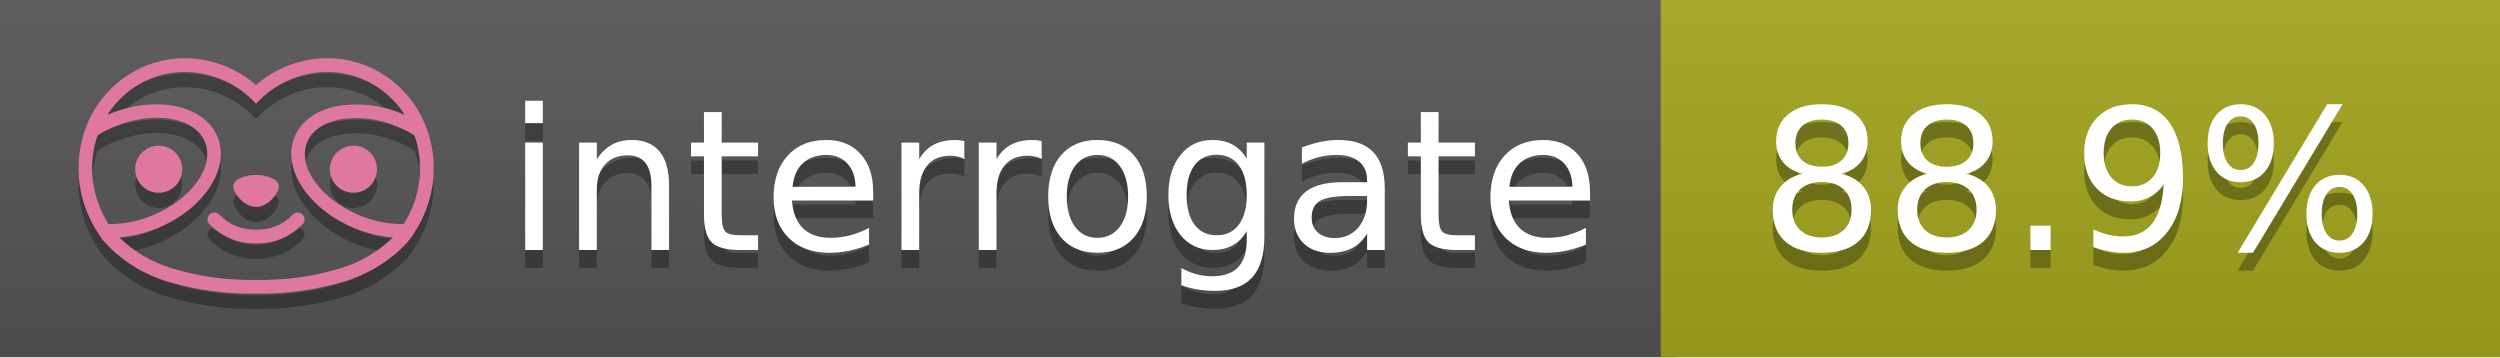
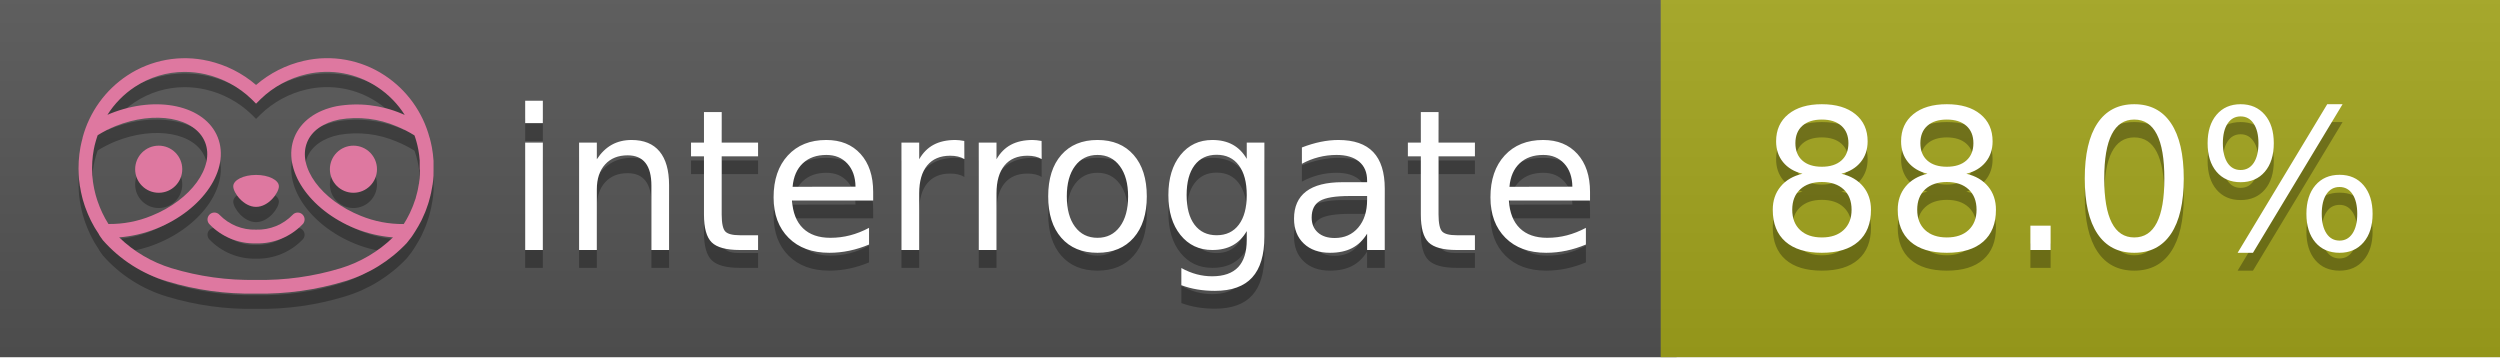
<svg xmlns="http://www.w3.org/2000/svg" width="140" height="20" viewBox="0 0 140 20" version="1.1" xml:space="preserve" style="fill-rule:evenodd;clip-rule:evenodd;stroke-linejoin:round;stroke-miterlimit:2;">
  <g transform="matrix(1,0,0,1,22,0)">
    <g id="backgrounds" transform="matrix(1.32789,0,0,1,-22.3892,0)">
      <rect x="0" y="0" width="71" height="20" style="fill:rgb(85,85,85);" />
    </g>
    <rect x="71" y="0" width="47" height="20" data-interrogate="color" style="fill:#a4a61d" />
    <g transform="matrix(1.19746,0,0,1,-22.3744,-4.85723e-16)">
      <rect x="0" y="0" width="118" height="20" style="fill:url(#_Linear1);" />
    </g>
  </g>
  <g fill="#fff" text-anchor="middle" font-family="DejaVu Sans,Verdana,Geneva,sans-serif" font-size="110">
    <text x="590" y="150" fill="#010101" fill-opacity=".3" transform="scale(.1)" textLength="610">interrogate</text>
    <text x="590" y="140" transform="scale(.1)" textLength="610">interrogate</text>
-     <text x="1160" y="150" fill="#010101" fill-opacity=".3" transform="scale(.1)" textLength="370" data-interrogate="result">88.9%</text>
-     <text x="1160" y="140" transform="scale(.1)" textLength="370" data-interrogate="result">88.9%</text>
+     <text x="1160" y="150" fill="#010101" fill-opacity=".3" transform="scale(.1)" textLength="370" data-interrogate="result">88.0%</text>
+     <text x="1160" y="140" transform="scale(.1)" textLength="370" data-interrogate="result">88.0%</text>
  </g>
  <g id="logo-shadow" transform="matrix(0.854876,0,0,0.854876,-6.73514,1.732)">
    <g transform="matrix(0.299012,0,0,0.299012,9.70229,-6.68582)">
      <path d="M50,64.25C52.76,64.25 55,61.13 55,59.75C55,58.37 52.76,57.25 50,57.25C47.24,57.25 45,58.37 45,59.75C45,61.13 47.24,64.25 50,64.25Z" style="fill:rgb(1,1,1);fill-opacity:0.3;fill-rule:nonzero;" />
    </g>
    <g transform="matrix(0.299012,0,0,0.299012,9.70229,-6.68582)">
      <path d="M88,49.05C86.506,43.475 83.018,38.638 78.2,35.46C72.969,32.002 66.539,30.844 60.43,32.26C56.576,33.145 52.995,34.958 50,37.54C46.998,34.958 43.411,33.149 39.55,32.27C33.441,30.853 27.011,32.011 21.78,35.47C16.97,38.652 13.489,43.489 12,49.06L12,49.13C11.82,49.79 11.66,50.46 11.53,51.13C11.146,53.207 11.021,55.323 11.16,57.43C11.16,58.03 11.26,58.63 11.34,59.23C11.34,59.51 11.43,59.79 11.48,60.07C11.53,60.35 11.58,60.68 11.64,60.98C11.7,61.28 11.8,61.69 11.89,62.05C11.98,62.41 11.99,62.47 12.05,62.68C12.16,63.07 12.28,63.46 12.41,63.84L12.58,64.34C12.72,64.74 12.88,65.14 13.04,65.53L13.23,65.98C13.403,66.373 13.583,66.767 13.77,67.16L13.99,67.59C14.19,67.97 14.39,68.35 14.61,68.73L14.87,69.15C15.1,69.52 15.33,69.89 15.58,70.26L15.58,70.32L15.99,70.93C16.14,71.14 16.29,71.36 16.45,71.57C20.206,75.83 25.086,78.95 30.53,80.57C36.839,82.48 43.41,83.385 50,83.25C56.599,83.374 63.177,82.456 69.49,80.53C74.644,78.978 79.303,76.102 83,72.19C83.34,71.78 83.65,71.35 84,70.92L84.18,70.66L84.33,70.44L84.41,70.32C84.55,70.12 84.67,69.9 84.81,69.7C85.07,69.3 85.32,68.89 85.55,68.48C85.78,68.07 86.02,67.65 86.23,67.22C86.31,67.05 86.39,66.88 86.47,66.7C86.67,66.28 86.85,65.87 87.03,65.44L87.23,64.92C87.397,64.487 87.55,64.05 87.69,63.61L87.85,63.09C87.98,62.64 88.1,62.19 88.21,61.74C88.21,61.57 88.3,61.39 88.33,61.22C88.43,60.75 88.52,60.22 88.6,59.79C88.6,59.64 88.66,59.49 88.68,59.33C88.77,58.71 88.84,58.08 88.88,57.45L88.88,54.17C88.817,53.164 88.693,52.162 88.51,51.17C88.38,50.5 88.23,49.84 88.05,49.17L88,49.05ZM85.89,56.44L85.89,57.23C85.89,57.78 85.79,58.32 85.72,58.86C85.72,59.01 85.72,59.15 85.65,59.3C85.59,59.7 85.51,60.11 85.43,60.51L85.32,60.99C85.23,61.38 85.12,61.77 85.01,62.16C85.01,62.31 84.93,62.46 84.88,62.6C84.74,63.04 84.59,63.47 84.42,63.9L84.27,64.28C84.1,64.71 83.91,65.14 83.71,65.56C83.51,65.98 83.43,66.12 83.28,66.4L83.01,66.91C82.83,67.223 82.643,67.537 82.45,67.85L82.35,68.01C79.121,68.047 75.918,67.434 72.93,66.21C64.27,62.74 59,55.52 61.18,50.11C62.18,47.6 64.7,45.82 68.26,45.11C72.489,44.395 76.835,44.908 80.78,46.59C82.141,47.144 83.453,47.813 84.7,48.59C84.76,48.76 84.82,48.93 84.88,49.1C84.94,49.27 85.05,49.63 85.12,49.9C85.28,50.5 85.44,51.1 85.55,51.73C85.691,52.507 85.792,53.292 85.85,54.08L85.85,55.89C85.85,56.12 85.91,56.25 85.91,56.45L85.89,56.44ZM17.66,68C16.668,66.435 15.869,64.756 15.28,63L15.17,62.68C15.06,62.35 14.96,62.01 14.87,61.68C14.823,61.493 14.777,61.31 14.73,61.13C14.66,60.84 14.59,60.55 14.53,60.27C14.47,59.99 14.43,59.72 14.38,59.44C14.33,59.16 14.3,59 14.27,58.78C14.2,58.27 14.15,57.78 14.11,57.23L14.11,57.03C14.008,55.236 14.122,53.437 14.45,51.67C14.56,51.06 14.71,50.46 14.88,49.87C14.96,49.59 15.04,49.32 15.13,49.05C15.22,48.78 15.24,48.72 15.3,48.55C16.548,47.774 17.859,47.105 19.22,46.55C27.86,43.09 36.65,44.67 38.82,50.08C40.99,55.49 35.73,62.74 27.09,66.2C24.101,67.431 20.893,68.043 17.66,68ZM68.57,77.68C62.554,79.508 56.287,80.376 50,80.25C43.737,80.37 37.495,79.506 31.5,77.69C27.185,76.38 23.243,74.062 20,70.93C22.815,70.706 25.58,70.055 28.2,69C38.37,64.92 44.39,56 41.6,49C38.81,42 28.27,39.72 18.1,43.8L17.43,44.09C18.973,41.648 21.019,39.561 23.43,37.97C26.671,35.824 30.473,34.68 34.36,34.68C35.884,34.681 37.404,34.852 38.89,35.19C42.694,36.049 46.191,37.935 49,40.64L50,41.64L51,40.64C53.797,37.937 57.279,36.049 61.07,35.18C66.402,33.947 72.014,34.968 76.57,38C78.98,39.588 81.026,41.671 82.57,44.11L81.9,43.82C77.409,41.921 72.464,41.355 67.66,42.19C63.08,43.12 59.79,45.54 58.39,49.02C55.6,55.97 61.62,64.94 71.79,69.02C74.414,70.07 77.182,70.714 80,70.93C76.776,74.05 72.859,76.363 68.57,77.68Z" style="fill:rgb(1,1,1);fill-opacity:0.3;fill-rule:nonzero;" />
    </g>
    <g transform="matrix(0.299012,0,0,0.299012,9.70229,-6.68582)">
      <circle cx="71.33" cy="56" r="5.16" style="fill:rgb(1,1,1);fill-opacity:0.3;" />
    </g>
    <g transform="matrix(0.299012,0,0,0.299012,9.70229,-6.68582)">
      <circle cx="28.67" cy="56" r="5.16" style="fill:rgb(1,1,1);fill-opacity:0.3;" />
    </g>
    <g transform="matrix(0.299012,0,0,0.299012,9.70229,-6.68582)">
      <path d="M58,66C55.912,68.161 53.003,69.339 50,69.24C46.997,69.339 44.088,68.161 42,66C41.714,65.677 41.302,65.491 40.87,65.491C40.042,65.491 39.361,66.172 39.361,67C39.361,67.368 39.496,67.724 39.74,68C42.403,70.804 46.134,72.35 50,72.25C53.862,72.347 57.59,70.802 60.25,68C60.495,67.725 60.63,67.369 60.63,67C60.63,66.174 59.951,65.495 59.125,65.495C58.695,65.495 58.285,65.679 58,66Z" style="fill:rgb(1,1,1);fill-opacity:0.3;fill-rule:nonzero;" />
    </g>
  </g>
  <g id="logo-pink" transform="matrix(0.854876,0,0,0.854876,-6.73514,0.877124)">
    <g transform="matrix(0.299012,0,0,0.299012,9.70229,-6.68582)">
      <path d="M50,64.25C52.76,64.25 55,61.13 55,59.75C55,58.37 52.76,57.25 50,57.25C47.24,57.25 45,58.37 45,59.75C45,61.13 47.24,64.25 50,64.25Z" style="fill:rgb(222,120,160);fill-rule:nonzero;" />
    </g>
    <g transform="matrix(0.299012,0,0,0.299012,9.70229,-6.68582)">
      <path d="M88,49.05C86.506,43.475 83.018,38.638 78.2,35.46C72.969,32.002 66.539,30.844 60.43,32.26C56.576,33.145 52.995,34.958 50,37.54C46.998,34.958 43.411,33.149 39.55,32.27C33.441,30.853 27.011,32.011 21.78,35.47C16.97,38.652 13.489,43.489 12,49.06L12,49.13C11.82,49.79 11.66,50.46 11.53,51.13C11.146,53.207 11.021,55.323 11.16,57.43C11.16,58.03 11.26,58.63 11.34,59.23C11.34,59.51 11.43,59.79 11.48,60.07C11.53,60.35 11.58,60.68 11.64,60.98C11.7,61.28 11.8,61.69 11.89,62.05C11.98,62.41 11.99,62.47 12.05,62.68C12.16,63.07 12.28,63.46 12.41,63.84L12.58,64.34C12.72,64.74 12.88,65.14 13.04,65.53L13.23,65.98C13.403,66.373 13.583,66.767 13.77,67.16L13.99,67.59C14.19,67.97 14.39,68.35 14.61,68.73L14.87,69.15C15.1,69.52 15.33,69.89 15.58,70.26L15.58,70.32L15.99,70.93C16.14,71.14 16.29,71.36 16.45,71.57C20.206,75.83 25.086,78.95 30.53,80.57C36.839,82.48 43.41,83.385 50,83.25C56.599,83.374 63.177,82.456 69.49,80.53C74.644,78.978 79.303,76.102 83,72.19C83.34,71.78 83.65,71.35 84,70.92L84.18,70.66L84.33,70.44L84.41,70.32C84.55,70.12 84.67,69.9 84.81,69.7C85.07,69.3 85.32,68.89 85.55,68.48C85.78,68.07 86.02,67.65 86.23,67.22C86.31,67.05 86.39,66.88 86.47,66.7C86.67,66.28 86.85,65.87 87.03,65.44L87.23,64.92C87.397,64.487 87.55,64.05 87.69,63.61L87.85,63.09C87.98,62.64 88.1,62.19 88.21,61.74C88.21,61.57 88.3,61.39 88.33,61.22C88.43,60.75 88.52,60.22 88.6,59.79C88.6,59.64 88.66,59.49 88.68,59.33C88.77,58.71 88.84,58.08 88.88,57.45L88.88,54.17C88.817,53.164 88.693,52.162 88.51,51.17C88.38,50.5 88.23,49.84 88.05,49.17L88,49.05ZM85.89,56.44L85.89,57.23C85.89,57.78 85.79,58.32 85.72,58.86C85.72,59.01 85.72,59.15 85.65,59.3C85.59,59.7 85.51,60.11 85.43,60.51L85.32,60.99C85.23,61.38 85.12,61.77 85.01,62.16C85.01,62.31 84.93,62.46 84.88,62.6C84.74,63.04 84.59,63.47 84.42,63.9L84.27,64.28C84.1,64.71 83.91,65.14 83.71,65.56C83.51,65.98 83.43,66.12 83.28,66.4L83.01,66.91C82.83,67.223 82.643,67.537 82.45,67.85L82.35,68.01C79.121,68.047 75.918,67.434 72.93,66.21C64.27,62.74 59,55.52 61.18,50.11C62.18,47.6 64.7,45.82 68.26,45.11C72.489,44.395 76.835,44.908 80.78,46.59C82.141,47.144 83.453,47.813 84.7,48.59C84.76,48.76 84.82,48.93 84.88,49.1C84.94,49.27 85.05,49.63 85.12,49.9C85.28,50.5 85.44,51.1 85.55,51.73C85.691,52.507 85.792,53.292 85.85,54.08L85.85,55.89C85.85,56.12 85.91,56.25 85.91,56.45L85.89,56.44ZM17.66,68C16.668,66.435 15.869,64.756 15.28,63L15.17,62.68C15.06,62.35 14.96,62.01 14.87,61.68C14.823,61.493 14.777,61.31 14.73,61.13C14.66,60.84 14.59,60.55 14.53,60.27C14.47,59.99 14.43,59.72 14.38,59.44C14.33,59.16 14.3,59 14.27,58.78C14.2,58.27 14.15,57.78 14.11,57.23L14.11,57.03C14.008,55.236 14.122,53.437 14.45,51.67C14.56,51.06 14.71,50.46 14.88,49.87C14.96,49.59 15.04,49.32 15.13,49.05C15.22,48.78 15.24,48.72 15.3,48.55C16.548,47.774 17.859,47.105 19.22,46.55C27.86,43.09 36.65,44.67 38.82,50.08C40.99,55.49 35.73,62.74 27.09,66.2C24.101,67.431 20.893,68.043 17.66,68ZM68.57,77.68C62.554,79.508 56.287,80.376 50,80.25C43.737,80.37 37.495,79.506 31.5,77.69C27.185,76.38 23.243,74.062 20,70.93C22.815,70.706 25.58,70.055 28.2,69C38.37,64.92 44.39,56 41.6,49C38.81,42 28.27,39.72 18.1,43.8L17.43,44.09C18.973,41.648 21.019,39.561 23.43,37.97C26.671,35.824 30.473,34.68 34.36,34.68C35.884,34.681 37.404,34.852 38.89,35.19C42.694,36.049 46.191,37.935 49,40.64L50,41.64L51,40.64C53.797,37.937 57.279,36.049 61.07,35.18C66.402,33.947 72.014,34.968 76.57,38C78.98,39.588 81.026,41.671 82.57,44.11L81.9,43.82C77.409,41.921 72.464,41.355 67.66,42.19C63.08,43.12 59.79,45.54 58.39,49.02C55.6,55.97 61.62,64.94 71.79,69.02C74.414,70.07 77.182,70.714 80,70.93C76.776,74.05 72.859,76.363 68.57,77.68Z" style="fill:rgb(222,120,160);fill-rule:nonzero;" />
    </g>
    <g transform="matrix(0.299012,0,0,0.299012,9.70229,-6.68582)">
      <circle cx="71.33" cy="56" r="5.16" style="fill:rgb(222,120,160);" />
    </g>
    <g transform="matrix(0.299012,0,0,0.299012,9.70229,-6.68582)">
      <circle cx="28.67" cy="56" r="5.16" style="fill:rgb(222,120,160);" />
    </g>
    <g transform="matrix(0.299012,0,0,0.299012,9.70229,-6.68582)">
      <path d="M58,66C55.912,68.161 53.003,69.339 50,69.24C46.997,69.339 44.088,68.161 42,66C41.714,65.677 41.302,65.491 40.87,65.491C40.042,65.491 39.361,66.172 39.361,67C39.361,67.368 39.496,67.724 39.74,68C42.403,70.804 46.134,72.35 50,72.25C53.862,72.347 57.59,70.802 60.25,68C60.495,67.725 60.63,67.369 60.63,67C60.63,66.174 59.951,65.495 59.125,65.495C58.695,65.495 58.285,65.679 58,66Z" style="fill:rgb(222,120,160);fill-rule:nonzero;" />
    </g>
  </g>
  <defs>
    <linearGradient id="_Linear1" x1="0" y1="0" x2="1" y2="0" gradientUnits="userSpaceOnUse" gradientTransform="matrix(1.22465e-15,20,-20,1.22465e-15,0,0)">
      <stop offset="0" style="stop-color:rgb(187,187,187);stop-opacity:0.1" />
      <stop offset="1" style="stop-color:black;stop-opacity:0.1" />
    </linearGradient>
  </defs>
</svg>
